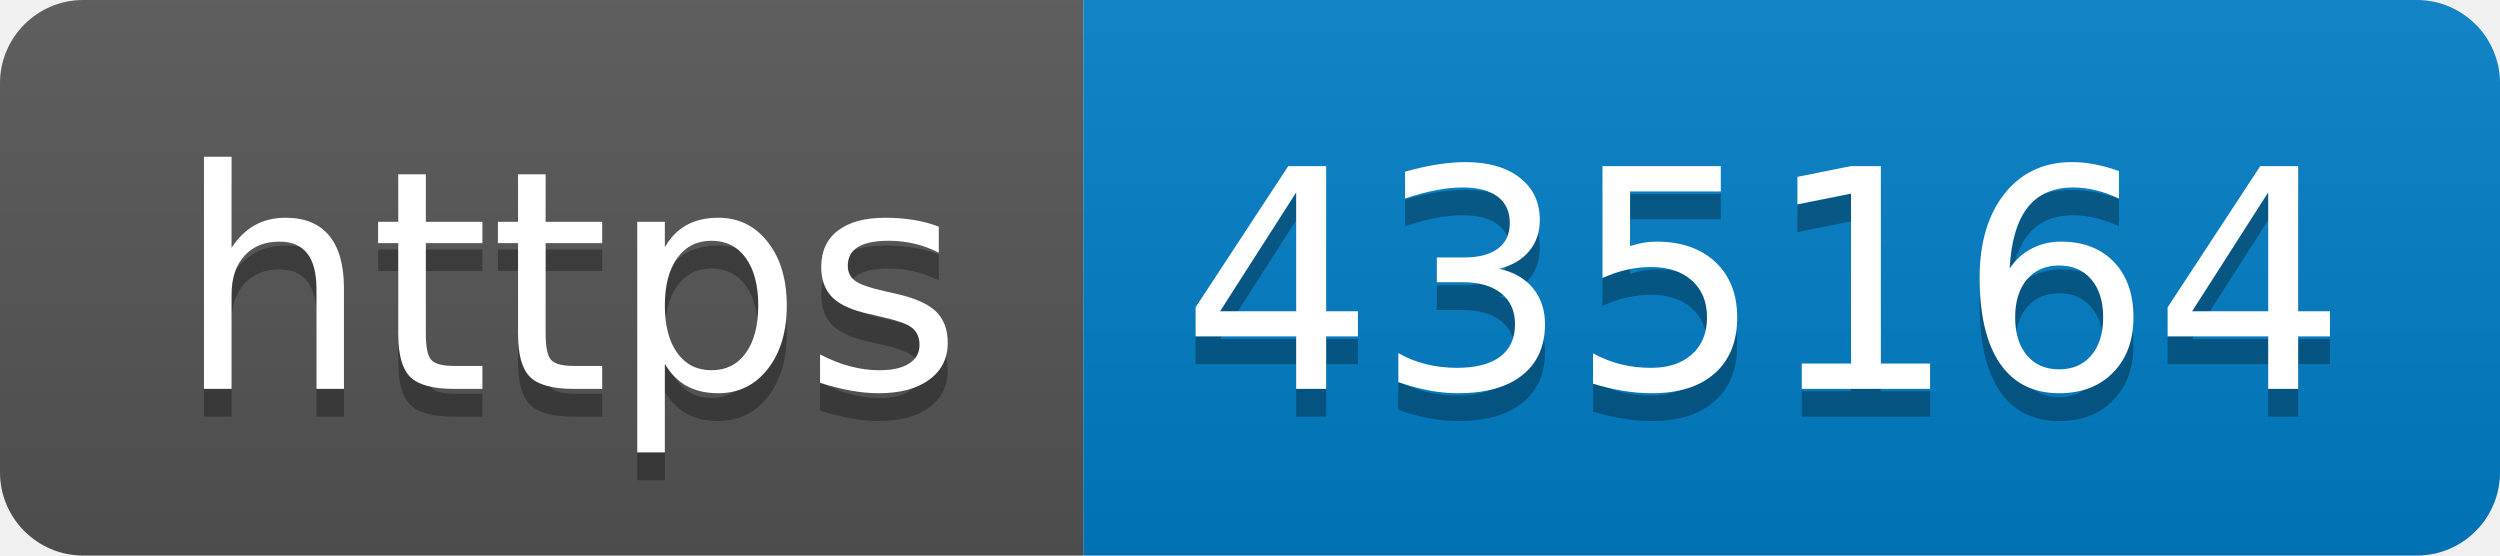
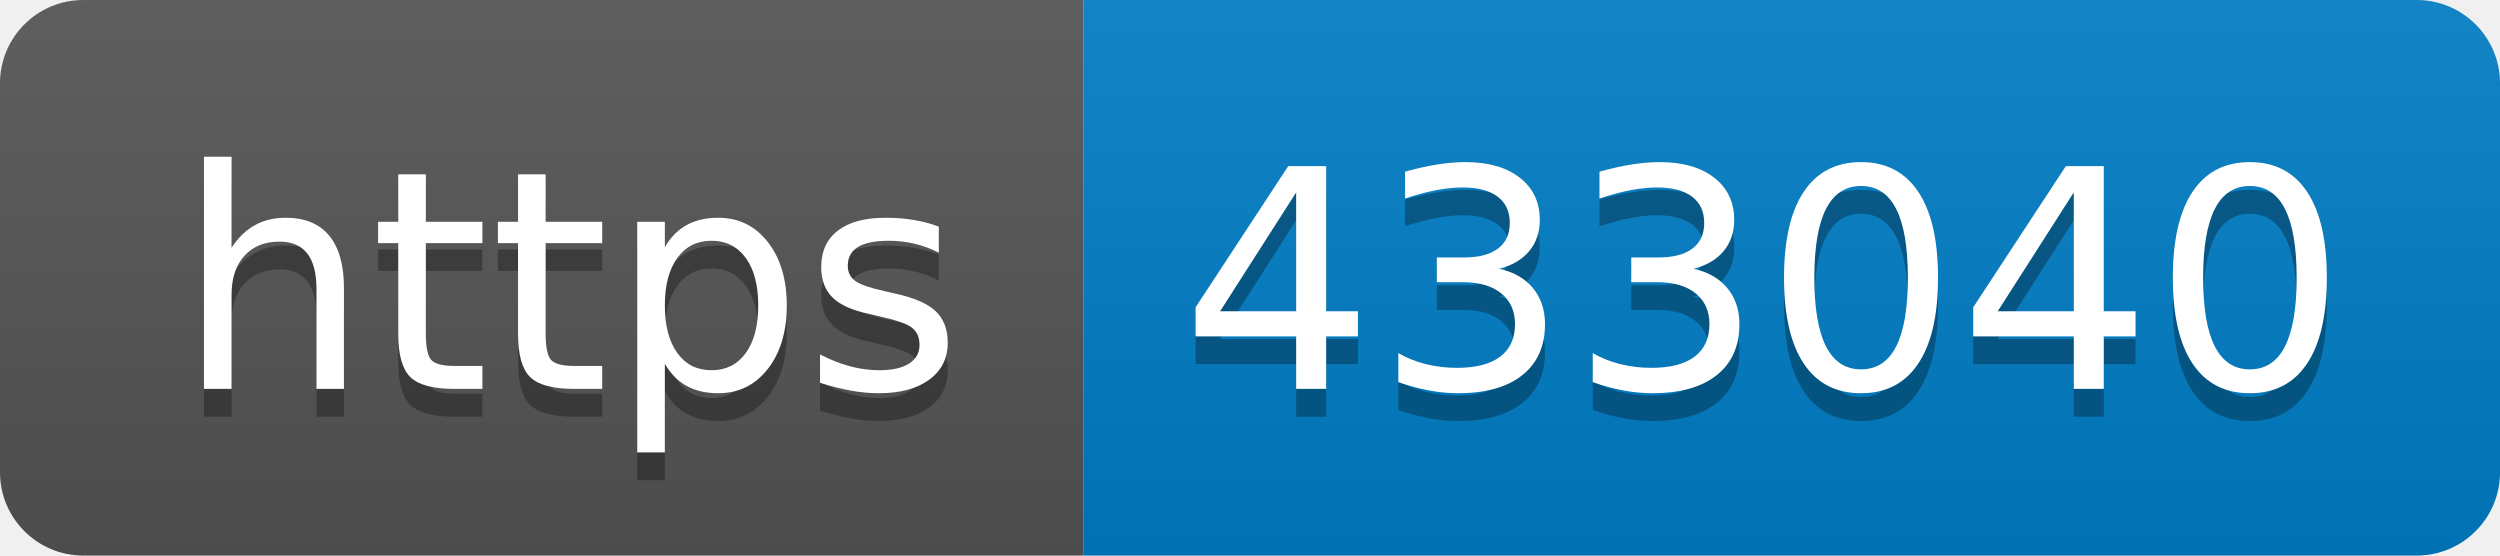
- <svg xmlns="http://www.w3.org/2000/svg" width="90" height="20" role="img" aria-label="https: 435164">
+ <svg xmlns="http://www.w3.org/2000/svg" width="90" height="20" role="img" aria-label="https: 433040">
  <linearGradient id="s" x2="0" y2="100%">
    <stop offset="0" stop-color="#bbb" stop-opacity=".1" />
    <stop offset="1" stop-opacity=".1" />
  </linearGradient>
  <clipPath id="r">
    <rect width="90" height="20" rx="3" fill="#fff" />
  </clipPath>
  <g clip-path="url(#r)">
    <rect width="39" height="20" fill="#555" />
    <rect x="39" width="51" height="20" fill="#007ec6" />
    <rect width="90" height="20" fill="url(#s)" />
  </g>
  <g fill="#fff" text-anchor="middle" font-family="Verdana,Geneva,DejaVu Sans,sans-serif" text-rendering="geometricPrecision" font-size="110">
    <text aria-hidden="true" x="205" y="150" fill="#010101" fill-opacity=".3" transform="scale(.1)" textLength="290">https</text>
    <text x="205" y="140" transform="scale(.1)" fill="#fff" textLength="290">https</text>
-     <text aria-hidden="true" x="635" y="150" fill="#010101" fill-opacity=".3" transform="scale(.1)" textLength="410">435164</text>
-     <text x="635" y="140" transform="scale(.1)" fill="#fff" textLength="410">435164</text>
+     <text aria-hidden="true" x="635" y="150" fill="#010101" fill-opacity=".3" transform="scale(.1)" textLength="410">433040</text>
+     <text x="635" y="140" transform="scale(.1)" fill="#fff" textLength="410">433040</text>
  </g>
</svg>
